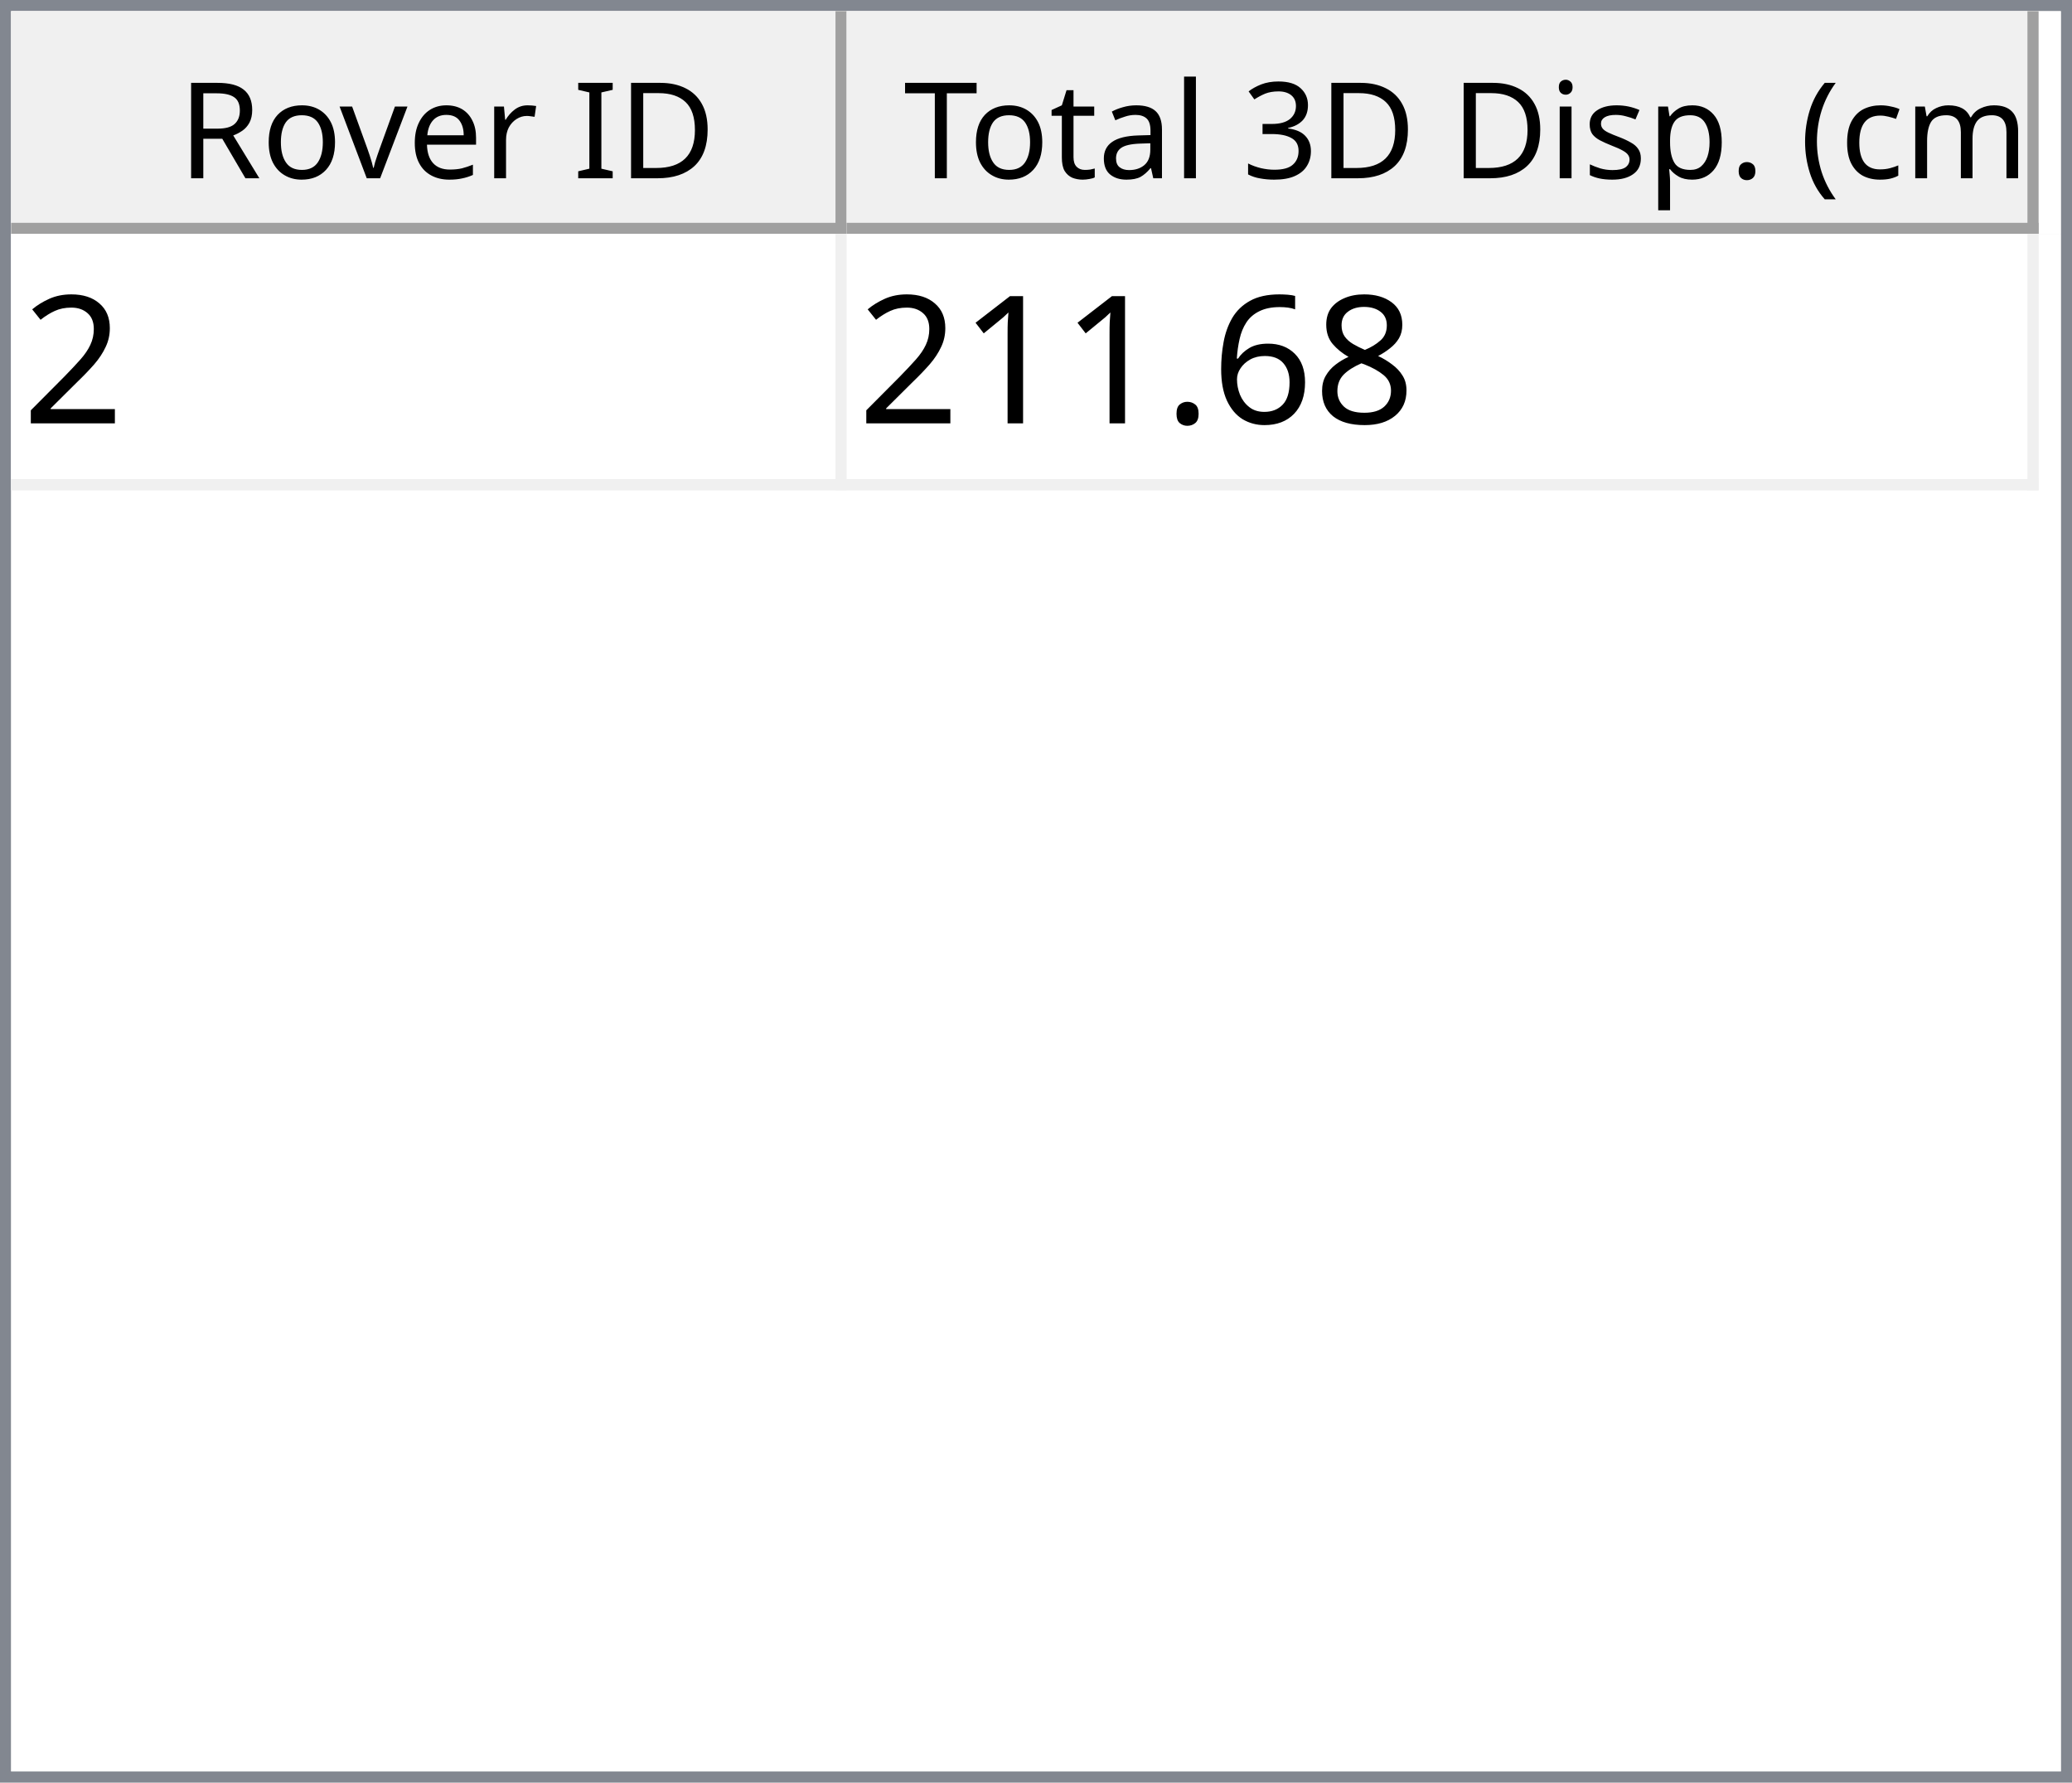
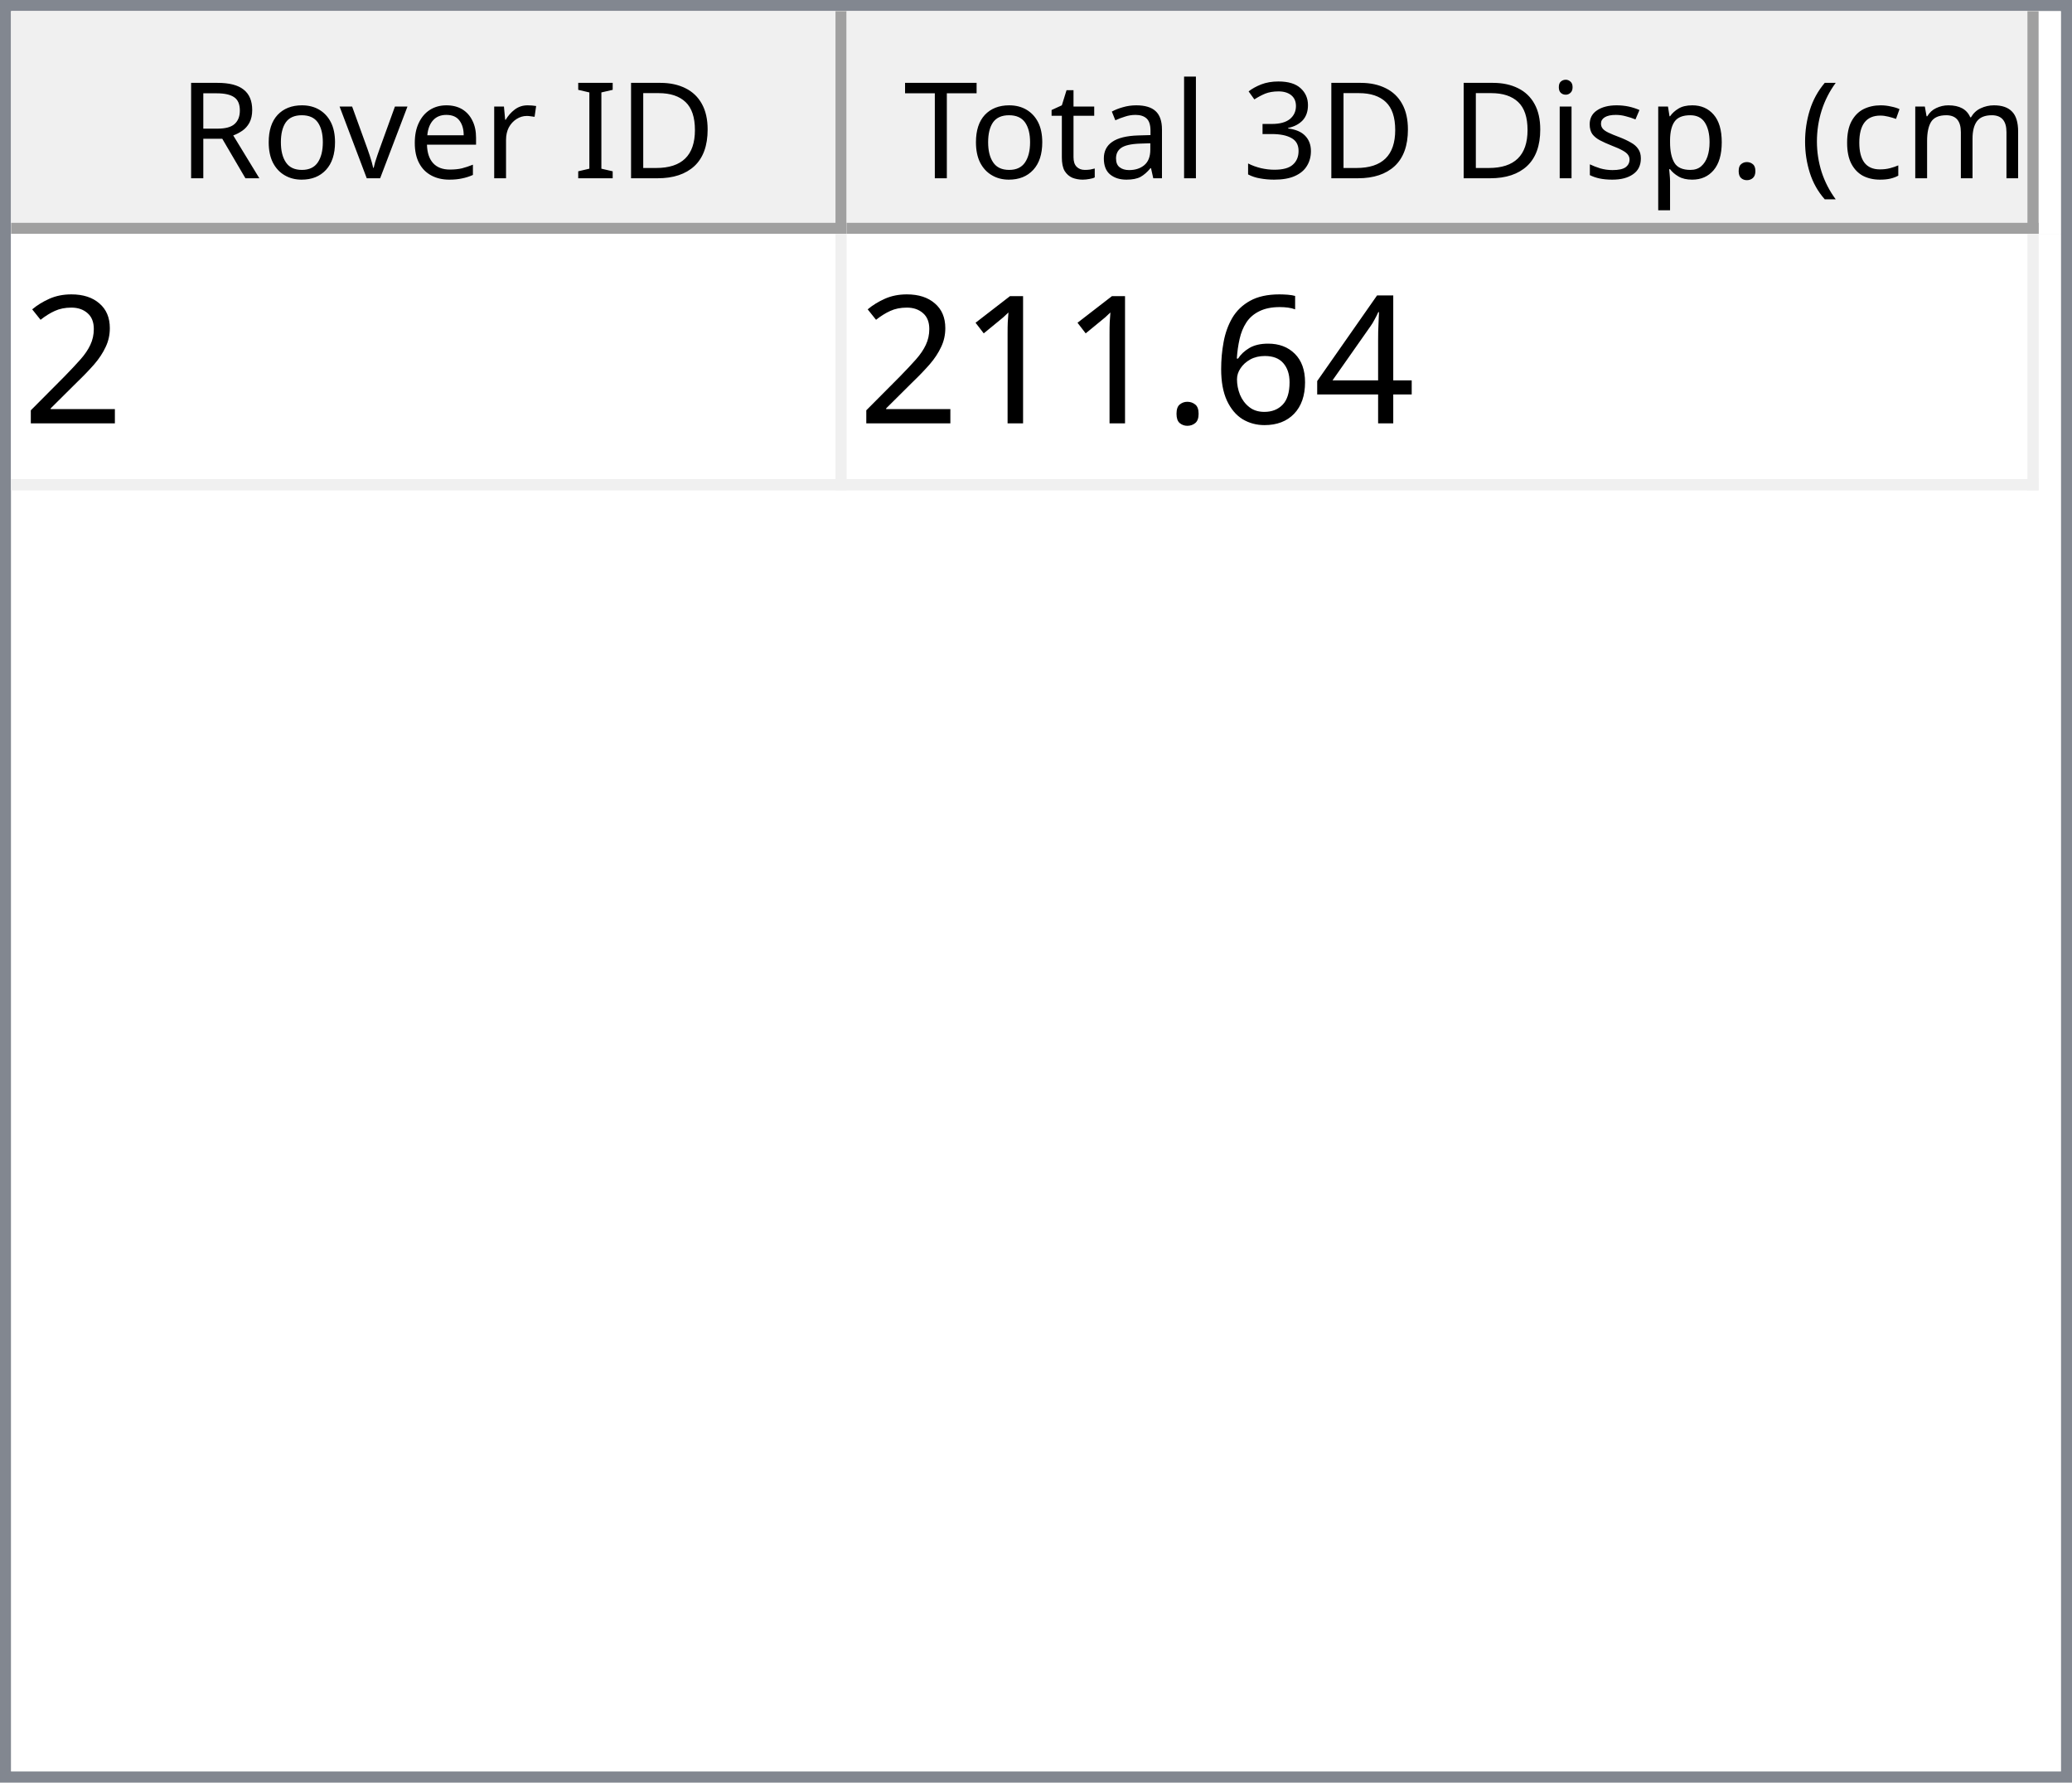
<svg xmlns="http://www.w3.org/2000/svg" style="fill-opacity:1; color-rendering:auto; color-interpolation:auto; text-rendering:auto; stroke:black; stroke-linecap:square; stroke-miterlimit:10; shape-rendering:auto; stroke-opacity:1; fill:black; stroke-dasharray:none; font-weight:normal; stroke-width:1; font-family:'Dialog'; font-style:normal; stroke-linejoin:miter; font-size:12px; stroke-dashoffset:0; image-rendering:auto;" width="186" height="160">
  <defs id="genericDefs" />
  <g>
    <defs id="defs1">
      <clipPath clipPathUnits="userSpaceOnUse" id="clipPath1">
        <path d="M0 0 L186 0 L186 160 L0 160 L0 0 Z" />
      </clipPath>
      <clipPath clipPathUnits="userSpaceOnUse" id="clipPath2">
        <path d="M0 0 L0 160 L186 160 L186 0 Z" />
      </clipPath>
      <clipPath clipPathUnits="userSpaceOnUse" id="clipPath3">
        <path d="M0 0 L0 20 L184 20 L184 0 Z" />
      </clipPath>
      <clipPath clipPathUnits="userSpaceOnUse" id="clipPath4">
        <path d="M0 0 L0 20 L75 20 L75 0 Z" />
      </clipPath>
      <clipPath clipPathUnits="userSpaceOnUse" id="clipPath5">
        <path d="M1 1 L1 19 L74 19 L74 1 Z" />
      </clipPath>
      <clipPath clipPathUnits="userSpaceOnUse" id="clipPath6">
        <path d="M0 0 L0 18 L73 18 L73 0 Z" />
      </clipPath>
      <clipPath clipPathUnits="userSpaceOnUse" id="clipPath7">
        <path d="M-0.5 -0.5 L-0.5 19.5 L74.5 19.5 L74.5 -0.5 Z" />
      </clipPath>
      <clipPath clipPathUnits="userSpaceOnUse" id="clipPath8">
        <path d="M0 0 L0 20 L107 20 L107 0 Z" />
      </clipPath>
      <clipPath clipPathUnits="userSpaceOnUse" id="clipPath9">
        <path d="M1 1 L1 19 L106 19 L106 1 Z" />
      </clipPath>
      <clipPath clipPathUnits="userSpaceOnUse" id="clipPath10">
        <path d="M0 0 L0 18 L105 18 L105 0 Z" />
      </clipPath>
      <clipPath clipPathUnits="userSpaceOnUse" id="clipPath11">
        <path d="M-0.5 -0.5 L-0.5 19.5 L106.5 19.5 L106.5 -0.5 Z" />
      </clipPath>
      <clipPath clipPathUnits="userSpaceOnUse" id="clipPath12">
        <path d="M0 0 L0 138 L184 138 L184 0 Z" />
      </clipPath>
      <clipPath clipPathUnits="userSpaceOnUse" id="clipPath13">
        <path d="M0 0 L0 23 L182 23 L182 0 Z" />
      </clipPath>
      <clipPath clipPathUnits="userSpaceOnUse" id="clipPath14">
        <path d="M-0.5 -0.5 L-0.5 22.5 L181.5 22.5 L181.5 -0.5 Z" />
      </clipPath>
      <clipPath clipPathUnits="userSpaceOnUse" id="clipPath15">
        <path d="M0 0 L0 22 L74 22 L74 0 Z" />
      </clipPath>
      <clipPath clipPathUnits="userSpaceOnUse" id="clipPath16">
        <path d="M0 0 L0 22 L106 22 L106 0 Z" />
      </clipPath>
      <font horiz-adv-x="64.551" id="font1">
        <font-face ascent="107.91" descent="25.098" units-per-em="100" style="font-style:normal; font-family:Segoe UI; font-weight:normal;" />
        <missing-glyph horiz-adv-x="64.551" d="M8.109 0 L8.109 68.266 L56.453 68.266 L56.453 0 L8.109 0 ZM15.328 7.234 L49.219 7.234 L49.219 61.031 L15.328 61.031 L15.328 7.234 Z" />
        <glyph unicode="D" horiz-adv-x="70.117" d="M9.188 0 L9.188 70.016 L28.516 70.016 Q65.531 70.016 65.531 35.891 Q65.531 19.672 55.25 9.836 Q44.969 0 27.734 0 L9.188 0 ZM17.391 62.594 L17.391 7.422 L27.828 7.422 Q41.609 7.422 49.273 14.797 Q56.938 22.172 56.938 35.688 Q56.938 62.594 28.328 62.594 L17.391 62.594 Z" />
        <glyph unicode="I" horiz-adv-x="26.611" d="M17.391 0 L9.188 0 L9.188 70.016 L17.391 70.016 L17.391 0 Z" />
        <glyph unicode=" " horiz-adv-x="27.393" d="" />
        <glyph unicode="r" horiz-adv-x="34.766" d="M34.188 41.891 Q32.078 43.5 28.125 43.5 Q23 43.5 19.555 38.672 Q16.109 33.844 16.109 25.484 L16.109 0 L8.109 0 L8.109 50 L16.109 50 L16.109 39.703 L16.312 39.703 Q18.016 44.969 21.531 47.922 Q25.047 50.875 29.391 50.875 Q32.516 50.875 34.188 50.203 L34.188 41.891 Z" />
        <glyph unicode="e" horiz-adv-x="52.295" d="M48.297 23 L12.984 23 Q13.188 14.656 17.484 10.109 Q21.781 5.562 29.297 5.562 Q37.75 5.562 44.828 11.141 L44.828 3.609 Q38.234 -1.172 27.391 -1.172 Q16.797 -1.172 10.742 5.641 Q4.688 12.453 4.688 24.812 Q4.688 36.469 11.305 43.82 Q17.922 51.172 27.734 51.172 Q37.547 51.172 42.922 44.828 Q48.297 38.484 48.297 27.203 L48.297 23 ZM40.094 29.781 Q40.047 36.719 36.75 40.578 Q33.453 44.438 27.594 44.438 Q21.922 44.438 17.969 40.383 Q14.016 36.328 13.094 29.781 L40.094 29.781 Z" />
        <glyph unicode="v" horiz-adv-x="47.9" d="M47.406 50 L27.484 0 L19.625 0 L0.688 50 L9.469 50 L22.172 13.672 Q23.578 9.672 23.922 6.688 L24.125 6.688 Q24.609 10.453 25.688 13.484 L38.969 50 L47.406 50 Z" />
        <glyph unicode="o" horiz-adv-x="58.594" d="M29 -1.172 Q17.922 -1.172 11.305 5.836 Q4.688 12.844 4.688 24.422 Q4.688 37.016 11.57 44.094 Q18.453 51.172 30.172 51.172 Q41.359 51.172 47.633 44.289 Q53.906 37.406 53.906 25.203 Q53.906 13.234 47.141 6.031 Q40.375 -1.172 29 -1.172 ZM29.594 44.438 Q21.875 44.438 17.383 39.188 Q12.891 33.938 12.891 24.703 Q12.891 15.828 17.43 10.695 Q21.969 5.562 29.594 5.562 Q37.359 5.562 41.531 10.594 Q45.703 15.625 45.703 24.906 Q45.703 34.281 41.531 39.359 Q37.359 44.438 29.594 44.438 Z" />
        <glyph unicode="R" horiz-adv-x="59.814" d="M59.375 0 L49.609 0 L37.891 19.625 Q36.281 22.359 34.766 24.289 Q33.25 26.219 31.664 27.438 Q30.078 28.656 28.25 29.219 Q26.422 29.781 24.125 29.781 L17.391 29.781 L17.391 0 L9.188 0 L9.188 70.016 L30.078 70.016 Q34.672 70.016 38.555 68.867 Q42.438 67.719 45.289 65.375 Q48.141 63.031 49.758 59.547 Q51.375 56.062 51.375 51.375 Q51.375 47.703 50.273 44.656 Q49.172 41.609 47.148 39.211 Q45.125 36.812 42.266 35.133 Q39.406 33.453 35.844 32.516 L35.844 32.328 Q37.594 31.547 38.891 30.547 Q40.188 29.547 41.359 28.18 Q42.531 26.812 43.68 25.078 Q44.828 23.344 46.234 21.047 L59.375 0 ZM17.391 62.594 L17.391 37.203 L28.516 37.203 Q31.594 37.203 34.203 38.133 Q36.812 39.062 38.719 40.797 Q40.625 42.531 41.703 45.047 Q42.781 47.562 42.781 50.688 Q42.781 56.297 39.141 59.445 Q35.5 62.594 28.609 62.594 L17.391 62.594 Z" />
        <glyph unicode=")" horiz-adv-x="30.176" d="M8.297 -15.922 L1.172 -15.922 Q16.406 2.344 16.406 26.812 Q16.406 51.469 1.078 70.016 L8.297 70.016 Q23.531 52.156 23.531 26.703 Q23.531 1.375 8.297 -15.922 Z" />
        <glyph unicode="m" horiz-adv-x="86.133" d="M79.109 0 L71.094 0 L71.094 28.719 Q71.094 37.016 68.531 40.727 Q65.969 44.438 59.906 44.438 Q54.781 44.438 51.195 39.75 Q47.609 35.062 47.609 28.516 L47.609 0 L39.594 0 L39.594 29.688 Q39.594 44.438 28.219 44.438 Q22.953 44.438 19.531 40.016 Q16.109 35.594 16.109 28.516 L16.109 0 L8.109 0 L8.109 50 L16.109 50 L16.109 42.094 L16.312 42.094 Q21.625 51.172 31.844 51.172 Q36.969 51.172 40.773 48.312 Q44.578 45.453 46 40.828 Q51.562 51.172 62.594 51.172 Q79.109 51.172 79.109 30.812 L79.109 0 Z" />
        <glyph unicode="c" horiz-adv-x="46.191" d="M42.188 2.297 Q36.422 -1.172 28.516 -1.172 Q17.828 -1.172 11.258 5.789 Q4.688 12.75 4.688 23.828 Q4.688 36.188 11.766 43.68 Q18.844 51.172 30.672 51.172 Q37.25 51.172 42.281 48.734 L42.281 40.531 Q36.719 44.438 30.375 44.438 Q22.703 44.438 17.797 38.945 Q12.891 33.453 12.891 24.516 Q12.891 15.719 17.508 10.641 Q22.125 5.562 29.891 5.562 Q36.422 5.562 42.188 9.906 L42.188 2.297 Z" />
        <glyph unicode="(" horiz-adv-x="30.176" d="M29.109 -15.922 L21.969 -15.922 Q6.844 1.375 6.844 26.703 Q6.844 52.156 21.969 70.016 L29.203 70.016 Q13.875 51.469 13.875 26.812 Q13.875 2.344 29.109 -15.922 Z" />
        <glyph unicode="." horiz-adv-x="21.68" d="M10.891 -1.078 Q8.641 -1.078 7.055 0.539 Q5.469 2.156 5.469 4.391 Q5.469 6.641 7.055 8.273 Q8.641 9.906 10.891 9.906 Q13.188 9.906 14.797 8.273 Q16.406 6.641 16.406 4.391 Q16.406 2.156 14.797 0.539 Q13.188 -1.078 10.891 -1.078 Z" />
        <glyph unicode="p" horiz-adv-x="58.789" d="M16.312 7.234 L16.109 7.234 L16.109 -23 L8.109 -23 L8.109 50 L16.109 50 L16.109 41.219 L16.312 41.219 Q22.219 51.172 33.594 51.172 Q43.266 51.172 48.688 44.461 Q54.109 37.75 54.109 26.469 Q54.109 13.922 48 6.375 Q41.891 -1.172 31.297 -1.172 Q21.578 -1.172 16.312 7.234 ZM16.109 27.391 L16.109 20.406 Q16.109 14.203 20.141 9.883 Q24.172 5.562 30.375 5.562 Q37.641 5.562 41.773 11.133 Q45.906 16.703 45.906 26.609 Q45.906 34.969 42.047 39.703 Q38.188 44.438 31.594 44.438 Q24.609 44.438 20.359 39.578 Q16.109 34.719 16.109 27.391 Z" />
        <glyph unicode="s" horiz-adv-x="42.432" d="M5.078 1.812 L5.078 10.406 Q11.625 5.562 19.484 5.562 Q30.031 5.562 30.031 12.594 Q30.031 14.594 29.125 15.992 Q28.219 17.391 26.68 18.461 Q25.141 19.531 23.07 20.383 Q21 21.234 18.609 22.172 Q15.281 23.484 12.766 24.828 Q10.25 26.172 8.57 27.859 Q6.891 29.547 6.031 31.695 Q5.172 33.844 5.172 36.719 Q5.172 40.234 6.789 42.945 Q8.406 45.656 11.086 47.484 Q13.766 49.312 17.211 50.242 Q20.656 51.172 24.312 51.172 Q30.812 51.172 35.938 48.922 L35.938 40.828 Q30.422 44.438 23.25 44.438 Q21 44.438 19.195 43.922 Q17.391 43.406 16.094 42.477 Q14.797 41.547 14.086 40.258 Q13.375 38.969 13.375 37.406 Q13.375 35.453 14.086 34.133 Q14.797 32.812 16.164 31.789 Q17.531 30.766 19.484 29.938 Q21.438 29.109 23.922 28.125 Q27.25 26.859 29.883 25.516 Q32.516 24.172 34.375 22.484 Q36.234 20.797 37.234 18.602 Q38.234 16.406 38.234 13.375 Q38.234 9.672 36.602 6.938 Q34.969 4.203 32.234 2.398 Q29.5 0.594 25.93 -0.289 Q22.359 -1.172 18.453 -1.172 Q10.75 -1.172 5.078 1.812 Z" />
        <glyph unicode="i" horiz-adv-x="24.219" d="M12.203 62.703 Q10.062 62.703 8.547 64.164 Q7.031 65.625 7.031 67.875 Q7.031 70.125 8.547 71.609 Q10.062 73.094 12.203 73.094 Q14.406 73.094 15.945 71.609 Q17.484 70.125 17.484 67.875 Q17.484 65.719 15.945 64.211 Q14.406 62.703 12.203 62.703 ZM16.109 0 L8.109 0 L8.109 50 L16.109 50 L16.109 0 Z" />
        <glyph unicode="3" horiz-adv-x="53.906" d="M46.531 19.828 Q46.531 15.094 44.75 11.211 Q42.969 7.328 39.719 4.57 Q36.469 1.812 31.93 0.297 Q27.391 -1.219 21.922 -1.219 Q11.922 -1.219 6 2.594 L6 11.188 Q13.094 5.609 22.219 5.609 Q25.875 5.609 28.828 6.539 Q31.781 7.469 33.906 9.227 Q36.031 10.984 37.18 13.477 Q38.328 15.969 38.328 19.094 Q38.328 32.812 18.797 32.812 L12.984 32.812 L12.984 39.594 L18.5 39.594 Q35.797 39.594 35.797 52.484 Q35.797 64.406 22.609 64.406 Q15.188 64.406 8.688 59.422 L8.688 67.188 Q15.375 71.188 24.609 71.188 Q29 71.188 32.57 69.969 Q36.141 68.75 38.68 66.555 Q41.219 64.359 42.609 61.281 Q44 58.203 44 54.5 Q44 40.672 30.031 36.719 L30.031 36.531 Q33.594 36.141 36.625 34.797 Q39.656 33.453 41.852 31.305 Q44.047 29.156 45.289 26.25 Q46.531 23.344 46.531 19.828 Z" />
        <glyph unicode="l" horiz-adv-x="24.219" d="M16.109 0 L8.109 0 L8.109 74.031 L16.109 74.031 L16.109 0 Z" />
        <glyph unicode="a" horiz-adv-x="50.879" d="M43.891 0 L35.891 0 L35.891 7.812 L35.688 7.812 Q30.469 -1.172 20.312 -1.172 Q12.844 -1.172 8.617 2.781 Q4.391 6.734 4.391 13.281 Q4.391 27.297 20.906 29.594 L35.891 31.688 Q35.891 44.438 25.594 44.438 Q16.547 44.438 9.281 38.281 L9.281 46.484 Q16.656 51.172 26.266 51.172 Q43.891 51.172 43.891 32.516 L43.891 0 ZM35.891 25.297 L23.828 23.641 Q18.266 22.859 15.43 20.875 Q12.594 18.891 12.594 13.875 Q12.594 10.203 15.211 7.883 Q17.828 5.562 22.172 5.562 Q28.125 5.562 32.008 9.742 Q35.891 13.922 35.891 20.312 L35.891 25.297 Z" />
        <glyph unicode="t" horiz-adv-x="33.887" d="M31.297 0.484 Q28.469 -1.078 23.828 -1.078 Q10.688 -1.078 10.688 13.578 L10.688 43.172 L2.094 43.172 L2.094 50 L10.688 50 L10.688 62.203 L18.703 64.797 L18.703 50 L31.297 50 L31.297 43.172 L18.703 43.172 L18.703 14.984 Q18.703 9.969 20.414 7.82 Q22.125 5.672 26.078 5.672 Q29.109 5.672 31.297 7.328 L31.297 0.484 Z" />
        <glyph unicode="T" horiz-adv-x="52.393" d="M50.594 62.594 L30.375 62.594 L30.375 0 L22.172 0 L22.172 62.594 L2 62.594 L2 70.016 L50.594 70.016 L50.594 62.594 Z" />
      </font>
      <font horiz-adv-x="75.0" id="font2">
        <font-face ascent="100.537" descent="21.973" units-per-em="100" style="font-style:normal; font-family:sans-serif; font-weight:normal;" />
        <missing-glyph horiz-adv-x="75.0" d="M12.5 0 L12.5 62.5 L62.5 62.5 L62.5 0 L12.5 0 ZM14.062 1.562 L60.938 1.562 L60.938 60.938 L14.062 60.938 L14.062 1.562 Z" />
        <glyph unicode="2" horiz-adv-x="55.615" d="M50.344 8.453 L50.344 0 L3.031 0 Q2.938 3.172 4.047 6.109 Q5.859 10.938 9.836 15.625 Q13.812 20.312 21.344 26.469 Q33.016 36.031 37.117 41.625 Q41.219 47.219 41.219 52.203 Q41.219 57.422 37.477 61.008 Q33.734 64.594 27.734 64.594 Q21.391 64.594 17.578 60.789 Q13.766 56.984 13.719 50.25 L4.688 51.172 Q5.609 61.281 11.664 66.578 Q17.719 71.875 27.938 71.875 Q38.234 71.875 44.242 66.164 Q50.25 60.453 50.25 52 Q50.25 47.703 48.492 43.555 Q46.734 39.406 42.656 34.812 Q38.578 30.219 29.109 22.219 Q21.188 15.578 18.945 13.211 Q16.703 10.844 15.234 8.453 L50.344 8.453 Z" />
-         <glyph unicode="8" horiz-adv-x="55.615" d="M17.672 38.812 Q12.203 40.828 9.57 44.539 Q6.938 48.25 6.938 53.422 Q6.938 61.234 12.555 66.555 Q18.172 71.875 27.484 71.875 Q36.859 71.875 42.578 66.43 Q48.297 60.984 48.297 53.172 Q48.297 48.188 45.68 44.508 Q43.062 40.828 37.75 38.812 Q44.344 36.672 47.781 31.883 Q51.219 27.094 51.219 20.453 Q51.219 11.281 44.727 5.031 Q38.234 -1.219 27.641 -1.219 Q17.047 -1.219 10.547 5.055 Q4.047 11.328 4.047 20.703 Q4.047 27.688 7.594 32.398 Q11.141 37.109 17.672 38.812 ZM15.922 53.719 Q15.922 48.641 19.195 45.414 Q22.469 42.188 27.688 42.188 Q32.766 42.188 36.016 45.383 Q39.266 48.578 39.266 53.219 Q39.266 58.062 35.914 61.359 Q32.562 64.656 27.594 64.656 Q22.562 64.656 19.242 61.43 Q15.922 58.203 15.922 53.719 ZM13.094 20.656 Q13.094 16.891 14.875 13.375 Q16.656 9.859 20.172 7.93 Q23.688 6 27.734 6 Q34.031 6 38.133 10.055 Q42.234 14.109 42.234 20.359 Q42.234 26.703 38.016 30.859 Q33.797 35.016 27.438 35.016 Q21.234 35.016 17.164 30.914 Q13.094 26.812 13.094 20.656 Z" />
+         <glyph unicode="4" horiz-adv-x="55.615" d="M32.328 0 L32.328 17.141 L1.266 17.141 L1.266 25.203 L33.938 71.578 L41.109 71.578 L41.109 25.203 L50.781 25.203 L50.781 17.141 L41.109 17.141 L41.109 0 L32.328 0 ZM32.328 25.203 L32.328 57.469 L9.906 25.203 L32.328 25.203 Z" />
        <glyph unicode="6" horiz-adv-x="55.615" d="M49.75 54.047 L41.016 53.375 Q39.844 58.547 37.703 60.891 Q34.125 64.656 28.906 64.656 Q24.703 64.656 21.531 62.312 Q17.391 59.281 14.992 53.469 Q12.594 47.656 12.5 36.922 Q15.672 41.75 20.266 44.094 Q24.859 46.438 29.891 46.438 Q38.672 46.438 44.852 39.969 Q51.031 33.5 51.031 23.25 Q51.031 16.5 48.125 10.719 Q45.219 4.938 40.141 1.859 Q35.062 -1.219 28.609 -1.219 Q17.625 -1.219 10.695 6.859 Q3.766 14.938 3.766 33.5 Q3.766 54.25 11.422 63.672 Q18.109 71.875 29.438 71.875 Q37.891 71.875 43.289 67.141 Q48.688 62.406 49.75 54.047 ZM13.875 23.188 Q13.875 18.656 15.797 14.508 Q17.719 10.359 21.188 8.18 Q24.656 6 28.469 6 Q34.031 6 38.039 10.492 Q42.047 14.984 42.047 22.703 Q42.047 30.125 38.086 34.398 Q34.125 38.672 28.125 38.672 Q22.172 38.672 18.023 34.398 Q13.875 30.125 13.875 23.188 Z" />
        <glyph unicode="." horiz-adv-x="27.783" d="M9.078 0 L9.078 10.016 L19.094 10.016 L19.094 0 L9.078 0 Z" />
        <glyph unicode="1" horiz-adv-x="55.615" d="M37.25 0 L28.469 0 L28.469 56 Q25.297 52.984 20.141 49.953 Q14.984 46.922 10.891 45.406 L10.891 53.906 Q18.266 57.375 23.781 62.305 Q29.297 67.234 31.594 71.875 L37.25 71.875 L37.25 0 Z" />
      </font>
    </defs>
    <g style="fill:white; stroke:white;">
      <rect x="0" y="0" width="186" style="clip-path:url(#clipPath1); stroke:none;" height="160" />
    </g>
    <g style="fill:white; text-rendering:optimizeSpeed; color-rendering:optimizeSpeed; image-rendering:optimizeSpeed; shape-rendering:crispEdges; stroke:white; color-interpolation:sRGB;">
      <rect x="0" width="186" height="160" y="0" style="stroke:none;" />
      <path style="stroke:none;" d="M0 160 L186 160 L186 0 L0 0 Z" />
    </g>
    <g style="fill:rgb(240,240,240); font-family:'Segoe UI'; stroke:rgb(240,240,240);">
      <rect x="0" y="0" width="186" style="clip-path:url(#clipPath2); stroke:none;" height="160" />
    </g>
    <g style="fill:rgb(130,135,144); font-family:'Segoe UI'; stroke:rgb(130,135,144);">
      <path d="M0 0 L186 0 L186 160 L0 160 L0 0 ZM1 1 L185 1 L185 159 L1 159 L1 1 Z" style="fill-rule:evenodd; clip-path:url(#clipPath2); stroke:none;" />
    </g>
    <g style="fill:white; font-family:'Segoe UI'; stroke:white;" transform="translate(1,1)">
      <rect x="0" y="0" width="184" style="clip-path:url(#clipPath3); stroke:none;" height="20" />
    </g>
    <g style="fill:rgb(240,240,240); font-family:'Segoe UI'; stroke:rgb(240,240,240);" transform="translate(1,1)">
      <rect x="0" y="0" width="75" style="clip-path:url(#clipPath4); stroke:none;" height="20" />
    </g>
    <g style="font-family:'Segoe UI';" transform="translate(2,2)">
      <text x="14" xml:space="preserve" y="14" style="clip-path:url(#clipPath6); stroke:none;">Rover ID</text>
    </g>
    <g style="fill:rgb(160,160,160); font-family:'Segoe UI'; stroke:rgb(160,160,160); stroke-linejoin:bevel;" transform="translate(1.5,1.5)">
      <line x1="74" x2="74" y1="0" style="fill:none; clip-path:url(#clipPath7);" y2="19" />
    </g>
    <g style="fill:rgb(160,160,160); font-family:'Segoe UI'; stroke:rgb(160,160,160); stroke-linejoin:bevel;" transform="matrix(1,0,0,1,1,1) translate(0.5,0.5)">
      <line x1="0" x2="74" y1="19" style="fill:none; clip-path:url(#clipPath7);" y2="19" />
    </g>
    <g style="fill:rgb(240,240,240); font-family:'Segoe UI'; stroke:rgb(240,240,240);" transform="translate(76,1)">
      <rect x="0" y="0" width="107" style="clip-path:url(#clipPath8); stroke:none;" height="20" />
    </g>
    <g style="font-family:'Segoe UI';" transform="translate(77,2)">
      <text x="1" xml:space="preserve" y="14" style="clip-path:url(#clipPath10); stroke:none;"> Total 3D Disp. (cm)</text>
    </g>
    <g style="fill:rgb(160,160,160); font-family:'Segoe UI'; stroke:rgb(160,160,160); stroke-linejoin:bevel;" transform="translate(76.5,1.5)">
      <line x1="106" x2="106" y1="0" style="fill:none; clip-path:url(#clipPath11);" y2="19" />
    </g>
    <g style="fill:rgb(160,160,160); font-family:'Segoe UI'; stroke:rgb(160,160,160); stroke-linejoin:bevel;" transform="matrix(1,0,0,1,76,1) translate(0.5,0.5)">
      <line x1="0" x2="106" y1="19" style="fill:none; clip-path:url(#clipPath11);" y2="19" />
    </g>
    <g style="fill:white; font-family:'Segoe UI'; stroke:white;" transform="translate(1,21)">
      <rect x="0" y="0" width="184" style="clip-path:url(#clipPath12); stroke:none;" height="138" />
    </g>
    <g style="fill:rgb(240,240,240); font-size:16px; font-family:sans-serif; stroke:rgb(240,240,240);" transform="translate(1,21)">
      <rect x="0" y="0" width="182" style="clip-path:url(#clipPath13); stroke:none;" height="23" />
      <line transform="translate(0.5,0.5)" x1="0" x2="181" y1="22" style="clip-path:url(#clipPath14); fill:none; stroke-linejoin:bevel;" y2="22" />
    </g>
    <g transform="matrix(1,0,0,1,1,21) translate(0.5,0.5)" style="fill:rgb(240,240,240); font-size:16px; font-family:sans-serif; stroke:rgb(240,240,240); stroke-linejoin:bevel;">
      <line x1="74" x2="74" y1="0" style="fill:none; clip-path:url(#clipPath14);" y2="22" />
    </g>
    <g transform="matrix(1,0,0,1,1,21) translate(0.5,0.5)" style="fill:rgb(240,240,240); font-size:16px; font-family:sans-serif; stroke:rgb(240,240,240); stroke-linejoin:bevel;">
      <line x1="181" x2="181" y1="0" style="fill:none; clip-path:url(#clipPath14);" y2="22" />
    </g>
    <g style="fill:white; font-size:16px; font-family:sans-serif; stroke:white;" transform="matrix(1,0,0,1,1,21)">
      <rect x="0" y="0" width="74" style="clip-path:url(#clipPath15); stroke:none;" height="22" />
      <text x="1" y="17" style="fill:black; clip-path:url(#clipPath15); stroke:none;" xml:space="preserve">2</text>
    </g>
    <g style="fill:white; font-size:16px; font-family:sans-serif; stroke:white;" transform="matrix(1,0,0,1,1,21) translate(75,0)">
      <rect x="0" y="0" width="106" style="clip-path:url(#clipPath16); stroke:none;" height="22" />
-       <text x="1" y="17" style="fill:black; clip-path:url(#clipPath16); stroke:none;" xml:space="preserve">211.68</text>
+       <text x="1" y="17" style="fill:black; clip-path:url(#clipPath16); stroke:none;" xml:space="preserve">211.64</text>
    </g>
  </g>
</svg>
